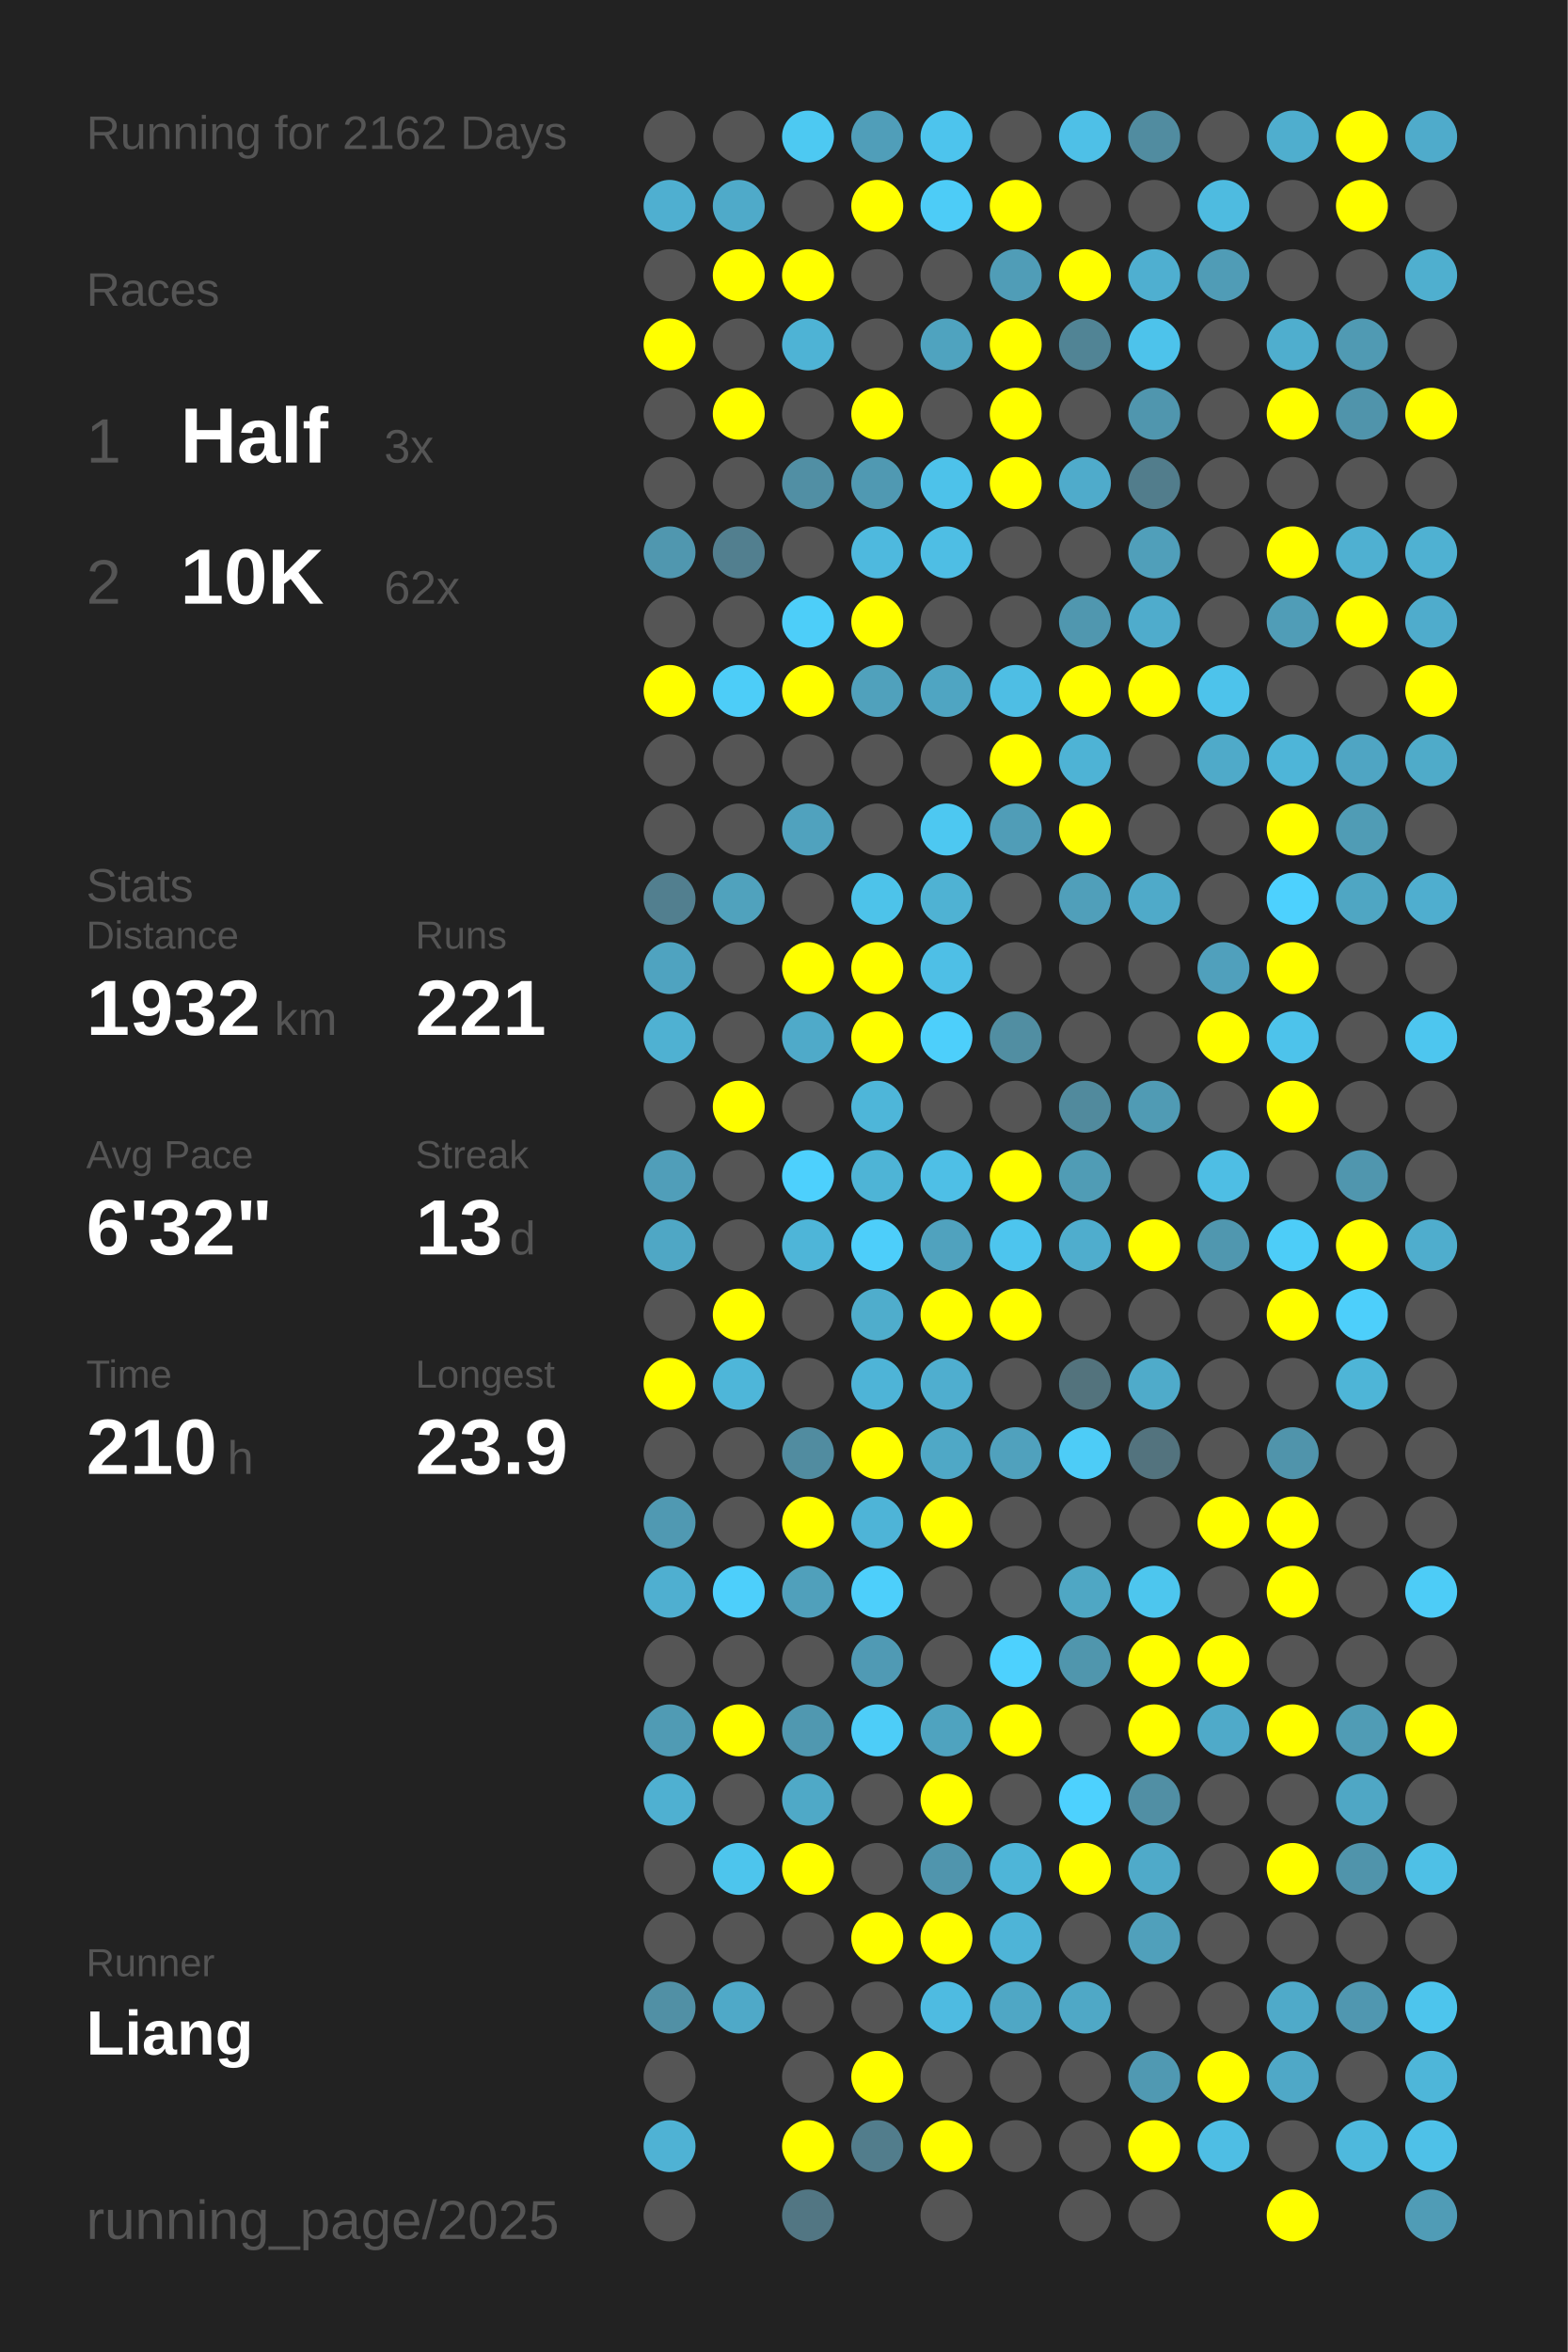
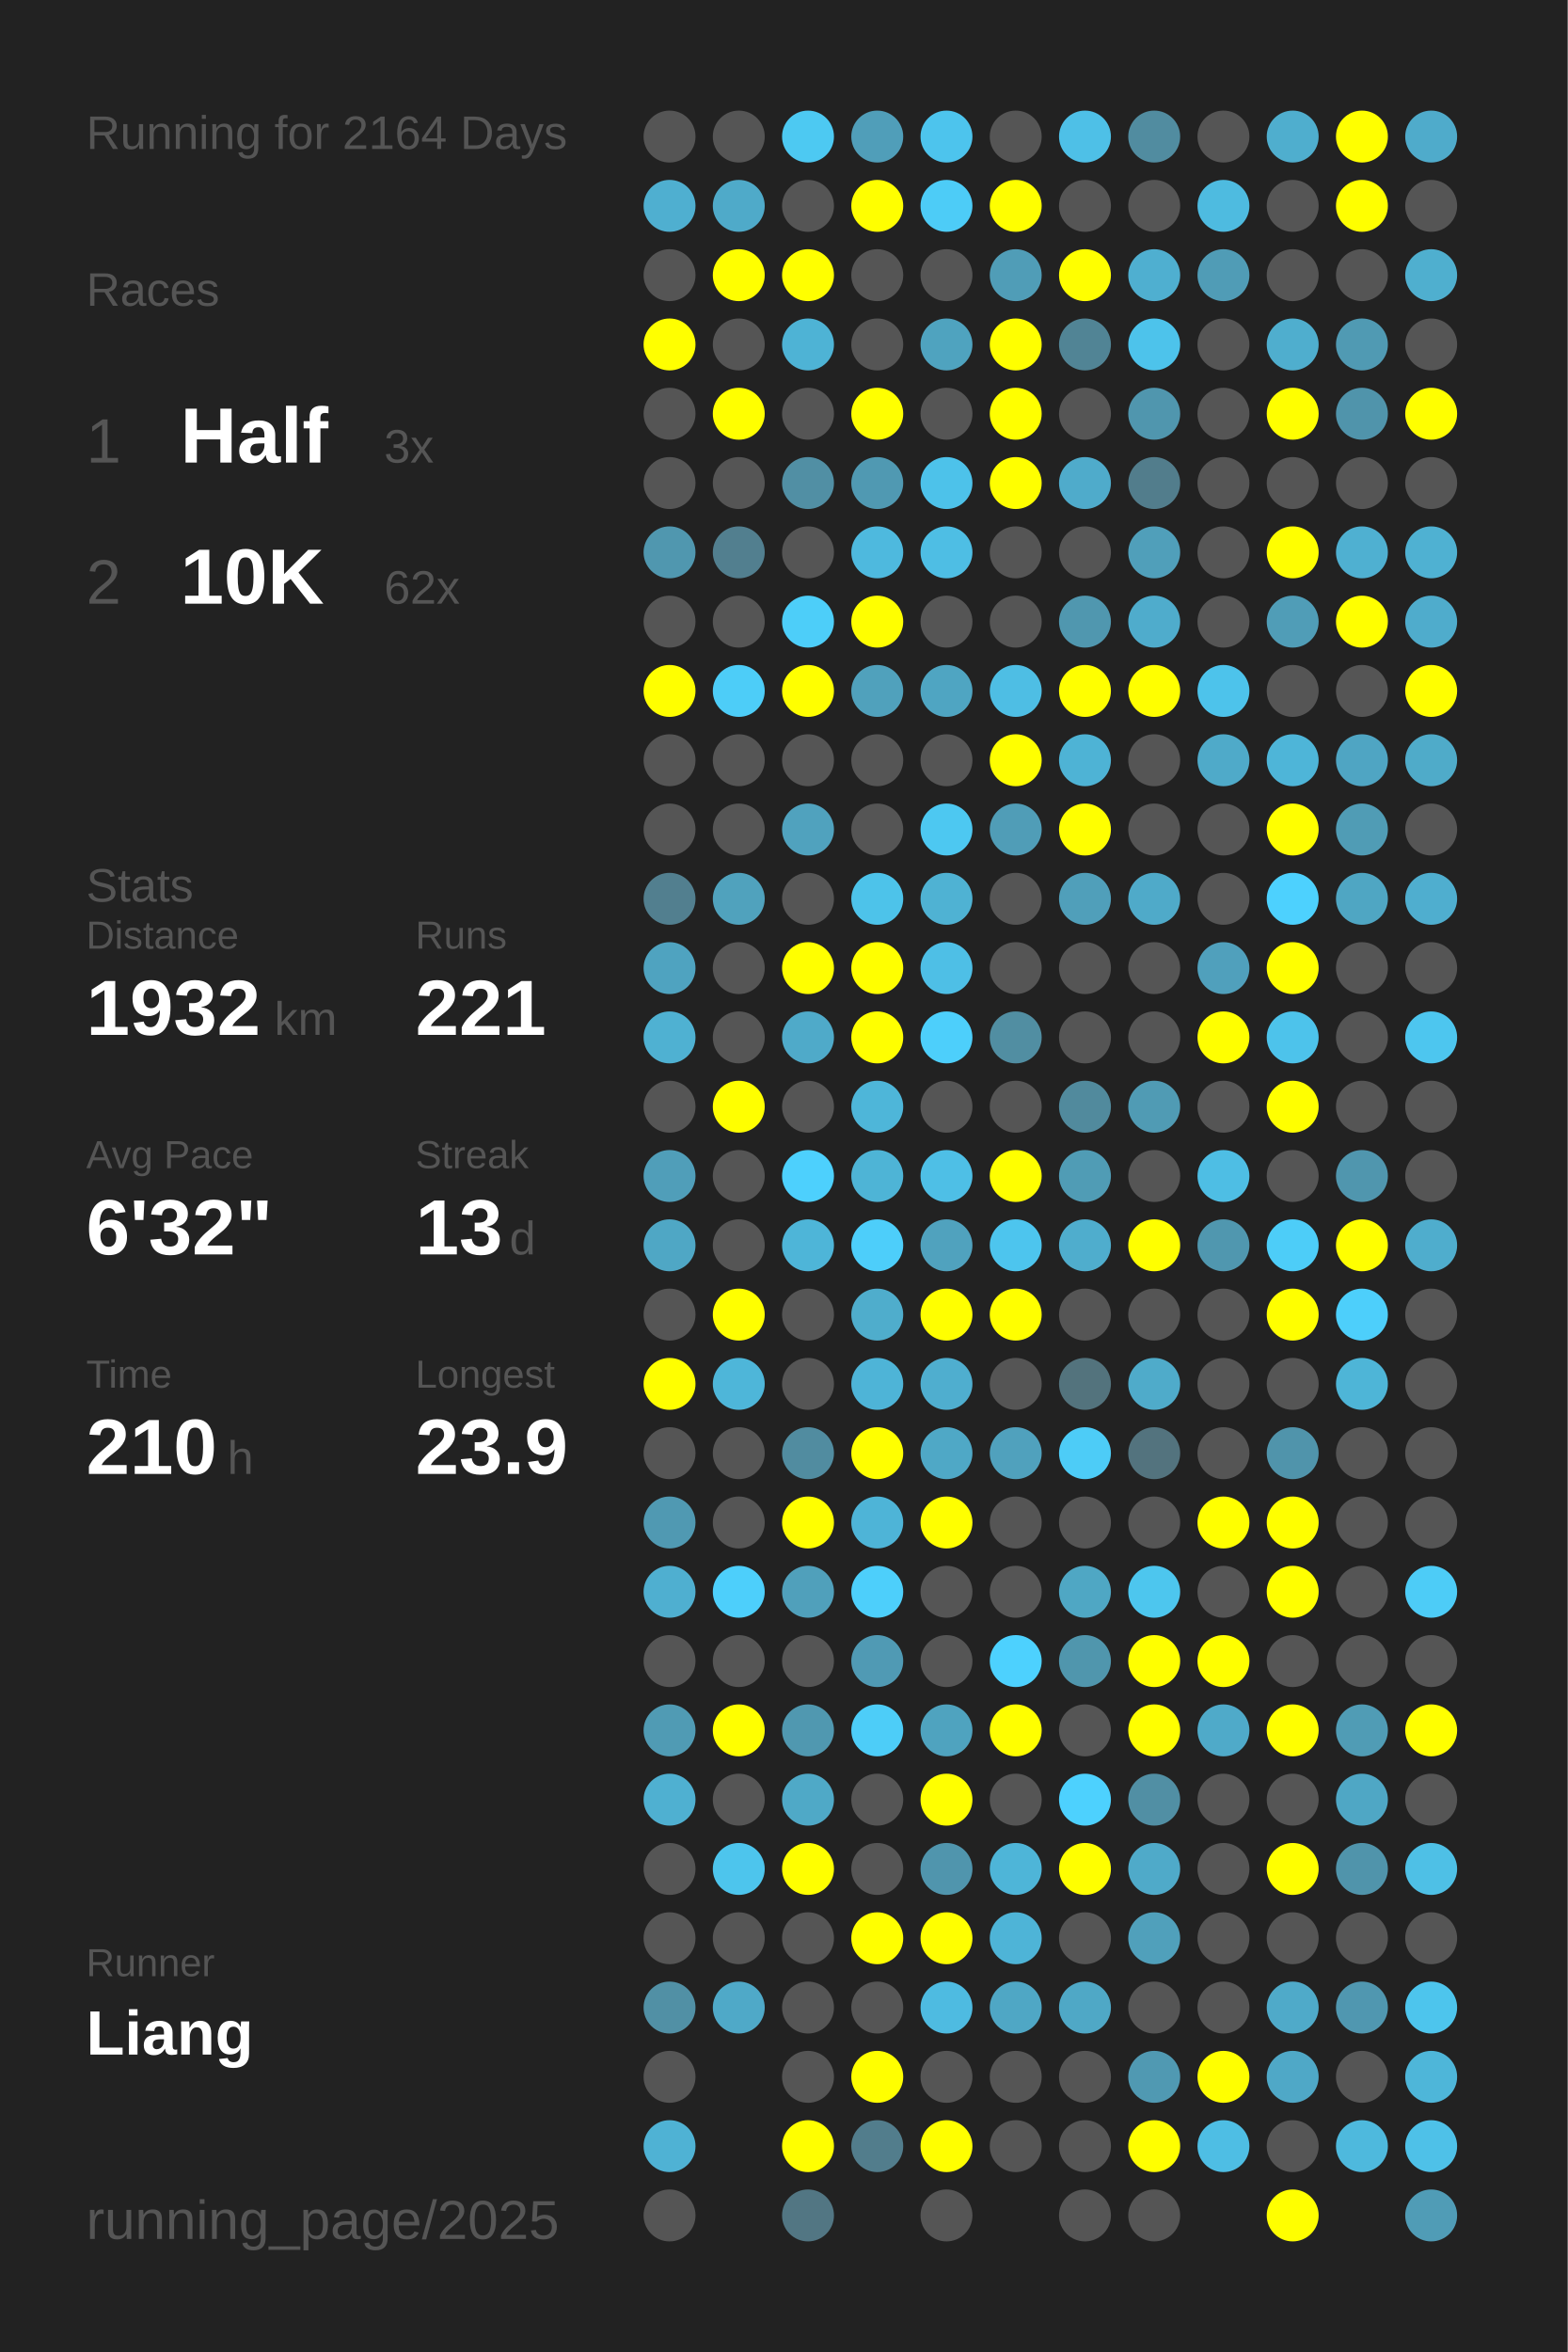
<svg xmlns="http://www.w3.org/2000/svg" baseProfile="full" height="300mm" version="1.1" viewBox="0,0,200,300" width="200mm">
  <defs />
  <rect fill="#222222" height="300" width="200" x="0" y="0" />
-   <text fill="#555555" style="font-size:6px; font-family:Arial;" x="11" y="19">Running for 2162 Days</text>
+   <text fill="#555555" style="font-size:6px; font-family:Arial;" x="11" y="19">Running for 2164 Days</text>
  <text fill="#555555" style="font-size:6px; font-family:Arial;" x="11" y="39">Races</text>
  <text fill="#555555" style="font-size:8px; font-family:Arial;" x="11" y="59">1</text>
  <text fill="#FFFFFF" style="font-size:10px; font-family:Arial; font-weight:bold;" x="23" y="59">Half</text>
  <text fill="#555555" style="font-size:6px; font-family:Arial;" x="49" y="59">3x</text>
  <text fill="#555555" style="font-size:8px; font-family:Arial;" x="11" y="77">2</text>
  <text fill="#FFFFFF" style="font-size:10px; font-family:Arial; font-weight:bold;" x="23" y="77">10K</text>
  <text fill="#555555" style="font-size:6px; font-family:Arial;" x="49" y="77">62x</text>
  <text fill="#555555" style="font-size:6px; font-family:Arial;" x="11" y="115">Stats</text>
  <text fill="#555555" style="font-size:5px; font-family:Arial;" x="11" y="121">Distance</text>
  <text fill="#FFFFFF" style="font-size:10px; font-family:Arial; font-weight:bold;" x="11" y="132">1932</text>
  <text fill="#555555" style="font-size:6px; font-family:Arial;" x="35" y="132">km</text>
  <text fill="#555555" style="font-size:5px; font-family:Arial;" x="53" y="121">Runs</text>
  <text fill="#FFFFFF" style="font-size:10px; font-family:Arial; font-weight:bold;" x="53" y="132">221</text>
  <text fill="#555555" style="font-size:5px; font-family:Arial;" x="11" y="149">Avg Pace</text>
  <text fill="#FFFFFF" style="font-size:10px; font-family:Arial; font-weight:bold;" x="11" y="160">6'32"</text>
  <text fill="#555555" style="font-size:5px; font-family:Arial;" x="53" y="149">Streak</text>
  <text fill="#FFFFFF" style="font-size:10px; font-family:Arial; font-weight:bold;" x="53" y="160">13</text>
  <text fill="#555555" style="font-size:6px; font-family:Arial;" x="65" y="160">d</text>
  <text fill="#555555" style="font-size:5px; font-family:Arial;" x="11" y="177">Time</text>
  <text fill="#FFFFFF" style="font-size:10px; font-family:Arial; font-weight:bold;" x="11" y="188">210</text>
  <text fill="#555555" style="font-size:6px; font-family:Arial;" x="29" y="188">h</text>
  <text fill="#555555" style="font-size:5px; font-family:Arial;" x="53" y="177">Longest</text>
  <text fill="#FFFFFF" style="font-size:10px; font-family:Arial; font-weight:bold;" x="53" y="188">23.9</text>
  <text fill="#555555" style="font-size:5px; font-family:Arial;" x="11" y="252.065">Runner</text>
  <text fill="#FFFFFF" style="font-size:8px; font-family:Arial; font-weight:bold;" x="11" y="262.065">Liang</text>
  <text fill="#555555" style="font-size:7px; font-family:Arial;" x="11" y="285.581">running_page/2025</text>
  <circle cx="85.417" cy="17.419" fill="#555555" r="3.312" />
  <circle cx="85.417" cy="26.258" fill="#4fafd0" r="3.312" />
  <circle cx="85.417" cy="35.097" fill="#555555" r="3.312" />
  <circle cx="85.417" cy="43.935" fill="#FFFF00" r="3.312" />
  <circle cx="85.417" cy="52.774" fill="#555555" r="3.312" />
  <circle cx="85.417" cy="61.613" fill="#555555" r="3.312" />
  <circle cx="85.417" cy="70.452" fill="#5097af" r="3.312" />
  <circle cx="85.417" cy="79.29" fill="#555555" r="3.312" />
  <circle cx="85.417" cy="88.129" fill="#FFFF00" r="3.312" />
  <circle cx="85.417" cy="96.968" fill="#555555" r="3.312" />
  <circle cx="85.417" cy="105.806" fill="#555555" r="3.312" />
  <circle cx="85.417" cy="114.645" fill="#527f8f" r="3.312" />
  <circle cx="85.417" cy="123.484" fill="#4fa3c0" r="3.312" />
  <circle cx="85.417" cy="132.323" fill="#4fb1d2" r="3.312" />
  <circle cx="85.417" cy="141.161" fill="#555555" r="3.312" />
  <circle cx="85.417" cy="150" fill="#509eb9" r="3.312" />
  <circle cx="85.417" cy="158.839" fill="#4fa7c5" r="3.312" />
  <circle cx="85.417" cy="167.677" fill="#555555" r="3.312" />
  <circle cx="85.417" cy="176.516" fill="#FFFF00" r="3.312" />
  <circle cx="85.417" cy="185.355" fill="#555555" r="3.312" />
  <circle cx="85.417" cy="194.194" fill="#5099b2" r="3.312" />
  <circle cx="85.417" cy="203.032" fill="#4fafd0" r="3.312" />
  <circle cx="85.417" cy="211.871" fill="#555555" r="3.312" />
  <circle cx="85.417" cy="220.71" fill="#509bb4" r="3.312" />
  <circle cx="85.417" cy="229.548" fill="#4fb0d1" r="3.312" />
  <circle cx="85.417" cy="238.387" fill="#555555" r="3.312" />
  <circle cx="85.417" cy="247.226" fill="#555555" r="3.312" />
  <circle cx="85.417" cy="256.065" fill="#5190a5" r="3.312" />
  <circle cx="85.417" cy="264.903" fill="#555555" r="3.312" />
  <circle cx="85.417" cy="273.742" fill="#4fb2d4" r="3.312" />
  <circle cx="85.417" cy="282.581" fill="#555555" r="3.312" />
  <circle cx="94.25" cy="17.419" fill="#555555" r="3.312" />
  <circle cx="94.25" cy="26.258" fill="#4faac9" r="3.312" />
  <circle cx="94.25" cy="35.097" fill="#FFFF00" r="3.312" />
  <circle cx="94.25" cy="43.935" fill="#555555" r="3.312" />
  <circle cx="94.25" cy="52.774" fill="#FFFF00" r="3.312" />
  <circle cx="94.25" cy="61.613" fill="#555555" r="3.312" />
  <circle cx="94.25" cy="70.452" fill="#527f8f" r="3.312" />
  <circle cx="94.25" cy="79.29" fill="#555555" r="3.312" />
  <circle cx="94.25" cy="88.129" fill="#4dcdf8" r="3.312" />
  <circle cx="94.25" cy="96.968" fill="#555555" r="3.312" />
  <circle cx="94.25" cy="105.806" fill="#555555" r="3.312" />
  <circle cx="94.25" cy="114.645" fill="#50a2bd" r="3.312" />
  <circle cx="94.25" cy="123.484" fill="#555555" r="3.312" />
  <circle cx="94.25" cy="132.323" fill="#555555" r="3.312" />
  <circle cx="94.25" cy="141.161" fill="#FFFF00" r="3.312" />
  <circle cx="94.25" cy="150" fill="#555555" r="3.312" />
  <circle cx="94.25" cy="158.839" fill="#555555" r="3.312" />
  <circle cx="94.25" cy="167.677" fill="#FFFF00" r="3.312" />
  <circle cx="94.25" cy="176.516" fill="#4eb6d9" r="3.312" />
  <circle cx="94.25" cy="185.355" fill="#555555" r="3.312" />
  <circle cx="94.25" cy="194.194" fill="#555555" r="3.312" />
  <circle cx="94.25" cy="203.032" fill="#4dcffb" r="3.312" />
  <circle cx="94.25" cy="211.871" fill="#555555" r="3.312" />
  <circle cx="94.25" cy="220.71" fill="#FFFF00" r="3.312" />
  <circle cx="94.25" cy="229.548" fill="#555555" r="3.312" />
  <circle cx="94.25" cy="238.387" fill="#4dc5ed" r="3.312" />
  <circle cx="94.25" cy="247.226" fill="#555555" r="3.312" />
  <circle cx="94.25" cy="256.065" fill="#4fa9c8" r="3.312" />
  <circle cx="103.083" cy="17.419" fill="#4dc9f2" r="3.312" />
  <circle cx="103.083" cy="26.258" fill="#555555" r="3.312" />
  <circle cx="103.083" cy="35.097" fill="#FFFF00" r="3.312" />
  <circle cx="103.083" cy="43.935" fill="#4eb3d5" r="3.312" />
  <circle cx="103.083" cy="52.774" fill="#555555" r="3.312" />
  <circle cx="103.083" cy="61.613" fill="#518fa4" r="3.312" />
  <circle cx="103.083" cy="70.452" fill="#555555" r="3.312" />
  <circle cx="103.083" cy="79.29" fill="#4dcef9" r="3.312" />
  <circle cx="103.083" cy="88.129" fill="#FFFF00" r="3.312" />
  <circle cx="103.083" cy="96.968" fill="#555555" r="3.312" />
  <circle cx="103.083" cy="105.806" fill="#50a2be" r="3.312" />
  <circle cx="103.083" cy="114.645" fill="#555555" r="3.312" />
  <circle cx="103.083" cy="123.484" fill="#FFFF00" r="3.312" />
  <circle cx="103.083" cy="132.323" fill="#4faac9" r="3.312" />
  <circle cx="103.083" cy="141.161" fill="#555555" r="3.312" />
  <circle cx="103.083" cy="150" fill="#4dd0fd" r="3.312" />
  <circle cx="103.083" cy="158.839" fill="#4eb5d8" r="3.312" />
  <circle cx="103.083" cy="167.677" fill="#555555" r="3.312" />
  <circle cx="103.083" cy="176.516" fill="#555555" r="3.312" />
  <circle cx="103.083" cy="185.355" fill="#518ca0" r="3.312" />
  <circle cx="103.083" cy="194.194" fill="#FFFF00" r="3.312" />
  <circle cx="103.083" cy="203.032" fill="#50a0bb" r="3.312" />
  <circle cx="103.083" cy="211.871" fill="#555555" r="3.312" />
  <circle cx="103.083" cy="220.71" fill="#5098b0" r="3.312" />
  <circle cx="103.083" cy="229.548" fill="#4fa9c7" r="3.312" />
  <circle cx="103.083" cy="238.387" fill="#FFFF00" r="3.312" />
  <circle cx="103.083" cy="247.226" fill="#555555" r="3.312" />
  <circle cx="103.083" cy="256.065" fill="#555555" r="3.312" />
  <circle cx="103.083" cy="264.903" fill="#555555" r="3.312" />
  <circle cx="103.083" cy="273.742" fill="#FFFF00" r="3.312" />
  <circle cx="103.083" cy="282.581" fill="#527683" r="3.312" />
  <circle cx="111.917" cy="17.419" fill="#509eb9" r="3.312" />
  <circle cx="111.917" cy="26.258" fill="#FFFF00" r="3.312" />
  <circle cx="111.917" cy="35.097" fill="#555555" r="3.312" />
  <circle cx="111.917" cy="43.935" fill="#555555" r="3.312" />
  <circle cx="111.917" cy="52.774" fill="#FFFF00" r="3.312" />
  <circle cx="111.917" cy="61.613" fill="#5099b2" r="3.312" />
  <circle cx="111.917" cy="70.452" fill="#4eb9de" r="3.312" />
  <circle cx="111.917" cy="79.29" fill="#FFFF00" r="3.312" />
  <circle cx="111.917" cy="88.129" fill="#50a1bc" r="3.312" />
  <circle cx="111.917" cy="96.968" fill="#555555" r="3.312" />
  <circle cx="111.917" cy="105.806" fill="#555555" r="3.312" />
  <circle cx="111.917" cy="114.645" fill="#4dc3ea" r="3.312" />
  <circle cx="111.917" cy="123.484" fill="#FFFF00" r="3.312" />
  <circle cx="111.917" cy="132.323" fill="#FFFF00" r="3.312" />
  <circle cx="111.917" cy="141.161" fill="#4eb6d9" r="3.312" />
  <circle cx="111.917" cy="150" fill="#4eb4d6" r="3.312" />
  <circle cx="111.917" cy="158.839" fill="#4dcefa" r="3.312" />
  <circle cx="111.917" cy="167.677" fill="#4fadcc" r="3.312" />
  <circle cx="111.917" cy="176.516" fill="#4eb4d7" r="3.312" />
  <circle cx="111.917" cy="185.355" fill="#FFFF00" r="3.312" />
  <circle cx="111.917" cy="194.194" fill="#4eb4d7" r="3.312" />
  <circle cx="111.917" cy="203.032" fill="#4dcffb" r="3.312" />
  <circle cx="111.917" cy="211.871" fill="#509ab4" r="3.312" />
  <circle cx="111.917" cy="220.71" fill="#4dcdf8" r="3.312" />
  <circle cx="111.917" cy="229.548" fill="#555555" r="3.312" />
  <circle cx="111.917" cy="238.387" fill="#555555" r="3.312" />
  <circle cx="111.917" cy="247.226" fill="#FFFF00" r="3.312" />
  <circle cx="111.917" cy="256.065" fill="#555555" r="3.312" />
  <circle cx="111.917" cy="264.903" fill="#FFFF00" r="3.312" />
  <circle cx="111.917" cy="273.742" fill="#527d8c" r="3.312" />
  <circle cx="120.75" cy="17.419" fill="#4dc4ed" r="3.312" />
  <circle cx="120.75" cy="26.258" fill="#4dccf7" r="3.312" />
  <circle cx="120.75" cy="35.097" fill="#555555" r="3.312" />
  <circle cx="120.75" cy="43.935" fill="#4fa3bf" r="3.312" />
  <circle cx="120.75" cy="52.774" fill="#555555" r="3.312" />
  <circle cx="120.75" cy="61.613" fill="#4dc2ea" r="3.312" />
  <circle cx="120.75" cy="70.452" fill="#4ebee4" r="3.312" />
  <circle cx="120.75" cy="79.29" fill="#555555" r="3.312" />
  <circle cx="120.75" cy="88.129" fill="#4fa5c2" r="3.312" />
  <circle cx="120.75" cy="96.968" fill="#555555" r="3.312" />
  <circle cx="120.75" cy="105.806" fill="#4dc8f1" r="3.312" />
  <circle cx="120.75" cy="114.645" fill="#4fb2d3" r="3.312" />
  <circle cx="120.75" cy="123.484" fill="#4ebfe6" r="3.312" />
  <circle cx="120.75" cy="132.323" fill="#4dcffb" r="3.312" />
  <circle cx="120.75" cy="141.161" fill="#555555" r="3.312" />
  <circle cx="120.75" cy="150" fill="#4ebfe6" r="3.312" />
  <circle cx="120.75" cy="158.839" fill="#50a2be" r="3.312" />
  <circle cx="120.75" cy="167.677" fill="#FFFF00" r="3.312" />
  <circle cx="120.75" cy="176.516" fill="#4faecf" r="3.312" />
  <circle cx="120.75" cy="185.355" fill="#4fa8c6" r="3.312" />
  <circle cx="120.75" cy="194.194" fill="#FFFF00" r="3.312" />
  <circle cx="120.75" cy="203.032" fill="#555555" r="3.312" />
  <circle cx="120.75" cy="211.871" fill="#555555" r="3.312" />
  <circle cx="120.75" cy="220.71" fill="#4fa3bf" r="3.312" />
  <circle cx="120.75" cy="229.548" fill="#FFFF00" r="3.312" />
  <circle cx="120.75" cy="238.387" fill="#5095ad" r="3.312" />
  <circle cx="120.75" cy="247.226" fill="#FFFF00" r="3.312" />
  <circle cx="120.75" cy="256.065" fill="#4ebbe1" r="3.312" />
  <circle cx="120.75" cy="264.903" fill="#555555" r="3.312" />
  <circle cx="120.75" cy="273.742" fill="#FFFF00" r="3.312" />
  <circle cx="120.75" cy="282.581" fill="#555555" r="3.312" />
  <circle cx="129.583" cy="17.419" fill="#555555" r="3.312" />
  <circle cx="129.583" cy="26.258" fill="#FFFF00" r="3.312" />
  <circle cx="129.583" cy="35.097" fill="#509db7" r="3.312" />
  <circle cx="129.583" cy="43.935" fill="#FFFF00" r="3.312" />
  <circle cx="129.583" cy="52.774" fill="#FFFF00" r="3.312" />
  <circle cx="129.583" cy="61.613" fill="#FFFF00" r="3.312" />
  <circle cx="129.583" cy="70.452" fill="#555555" r="3.312" />
  <circle cx="129.583" cy="79.29" fill="#555555" r="3.312" />
  <circle cx="129.583" cy="88.129" fill="#4ebee4" r="3.312" />
  <circle cx="129.583" cy="96.968" fill="#FFFF00" r="3.312" />
  <circle cx="129.583" cy="105.806" fill="#509db7" r="3.312" />
  <circle cx="129.583" cy="114.645" fill="#555555" r="3.312" />
  <circle cx="129.583" cy="123.484" fill="#555555" r="3.312" />
  <circle cx="129.583" cy="132.323" fill="#518ea2" r="3.312" />
  <circle cx="129.583" cy="141.161" fill="#555555" r="3.312" />
  <circle cx="129.583" cy="150" fill="#FFFF00" r="3.312" />
  <circle cx="129.583" cy="158.839" fill="#4dc5ee" r="3.312" />
  <circle cx="129.583" cy="167.677" fill="#FFFF00" r="3.312" />
  <circle cx="129.583" cy="176.516" fill="#555555" r="3.312" />
  <circle cx="129.583" cy="185.355" fill="#50a1bd" r="3.312" />
  <circle cx="129.583" cy="194.194" fill="#555555" r="3.312" />
  <circle cx="129.583" cy="203.032" fill="#555555" r="3.312" />
  <circle cx="129.583" cy="211.871" fill="#4dd1fe" r="3.312" />
  <circle cx="129.583" cy="220.71" fill="#FFFF00" r="3.312" />
  <circle cx="129.583" cy="229.548" fill="#555555" r="3.312" />
  <circle cx="129.583" cy="238.387" fill="#4eb5d8" r="3.312" />
  <circle cx="129.583" cy="247.226" fill="#4eb4d7" r="3.312" />
  <circle cx="129.583" cy="256.065" fill="#4fa7c5" r="3.312" />
  <circle cx="129.583" cy="264.903" fill="#555555" r="3.312" />
  <circle cx="129.583" cy="273.742" fill="#555555" r="3.312" />
  <circle cx="138.417" cy="17.419" fill="#4ec0e7" r="3.312" />
  <circle cx="138.417" cy="26.258" fill="#555555" r="3.312" />
  <circle cx="138.417" cy="35.097" fill="#FFFF00" r="3.312" />
  <circle cx="138.417" cy="43.935" fill="#518495" r="3.312" />
  <circle cx="138.417" cy="52.774" fill="#555555" r="3.312" />
  <circle cx="138.417" cy="61.613" fill="#4fabcb" r="3.312" />
  <circle cx="138.417" cy="70.452" fill="#555555" r="3.312" />
  <circle cx="138.417" cy="79.29" fill="#5097af" r="3.312" />
  <circle cx="138.417" cy="88.129" fill="#FFFF00" r="3.312" />
  <circle cx="138.417" cy="96.968" fill="#4eb3d5" r="3.312" />
  <circle cx="138.417" cy="105.806" fill="#FFFF00" r="3.312" />
  <circle cx="138.417" cy="114.645" fill="#509fba" r="3.312" />
  <circle cx="138.417" cy="123.484" fill="#555555" r="3.312" />
  <circle cx="138.417" cy="132.323" fill="#555555" r="3.312" />
  <circle cx="138.417" cy="141.161" fill="#518a9d" r="3.312" />
  <circle cx="138.417" cy="150" fill="#509cb5" r="3.312" />
  <circle cx="138.417" cy="158.839" fill="#4fadcd" r="3.312" />
  <circle cx="138.417" cy="167.677" fill="#555555" r="3.312" />
  <circle cx="138.417" cy="176.516" fill="#53737d" r="3.312" />
  <circle cx="138.417" cy="185.355" fill="#4dccf7" r="3.312" />
  <circle cx="138.417" cy="194.194" fill="#555555" r="3.312" />
  <circle cx="138.417" cy="203.032" fill="#4fa7c4" r="3.312" />
  <circle cx="138.417" cy="211.871" fill="#5096ad" r="3.312" />
  <circle cx="138.417" cy="220.71" fill="#555555" r="3.312" />
  <circle cx="138.417" cy="229.548" fill="#4dd1fe" r="3.312" />
  <circle cx="138.417" cy="238.387" fill="#FFFF00" r="3.312" />
  <circle cx="138.417" cy="247.226" fill="#555555" r="3.312" />
  <circle cx="138.417" cy="256.065" fill="#4fa8c6" r="3.312" />
  <circle cx="138.417" cy="264.903" fill="#555555" r="3.312" />
  <circle cx="138.417" cy="273.742" fill="#555555" r="3.312" />
  <circle cx="138.417" cy="282.581" fill="#555555" r="3.312" />
  <circle cx="147.25" cy="17.419" fill="#518ca0" r="3.312" />
  <circle cx="147.25" cy="26.258" fill="#555555" r="3.312" />
  <circle cx="147.25" cy="35.097" fill="#4fafd0" r="3.312" />
  <circle cx="147.25" cy="43.935" fill="#4dc3eb" r="3.312" />
  <circle cx="147.25" cy="52.774" fill="#5096ae" r="3.312" />
  <circle cx="147.25" cy="61.613" fill="#527d8c" r="3.312" />
  <circle cx="147.25" cy="70.452" fill="#509fba" r="3.312" />
  <circle cx="147.25" cy="79.29" fill="#4faccc" r="3.312" />
  <circle cx="147.25" cy="88.129" fill="#FFFF00" r="3.312" />
  <circle cx="147.25" cy="96.968" fill="#555555" r="3.312" />
  <circle cx="147.25" cy="105.806" fill="#555555" r="3.312" />
  <circle cx="147.25" cy="114.645" fill="#4faac9" r="3.312" />
  <circle cx="147.25" cy="123.484" fill="#555555" r="3.312" />
  <circle cx="147.25" cy="132.323" fill="#555555" r="3.312" />
  <circle cx="147.25" cy="141.161" fill="#509bb4" r="3.312" />
  <circle cx="147.25" cy="150" fill="#555555" r="3.312" />
  <circle cx="147.25" cy="158.839" fill="#FFFF00" r="3.312" />
  <circle cx="147.25" cy="167.677" fill="#555555" r="3.312" />
  <circle cx="147.25" cy="176.516" fill="#4fabca" r="3.312" />
  <circle cx="147.25" cy="185.355" fill="#53737e" r="3.312" />
  <circle cx="147.25" cy="194.194" fill="#555555" r="3.312" />
  <circle cx="147.25" cy="203.032" fill="#4dc6ee" r="3.312" />
  <circle cx="147.25" cy="211.871" fill="#FFFF00" r="3.312" />
  <circle cx="147.25" cy="220.71" fill="#FFFF00" r="3.312" />
  <circle cx="147.25" cy="229.548" fill="#518fa4" r="3.312" />
  <circle cx="147.25" cy="238.387" fill="#4faac9" r="3.312" />
  <circle cx="147.25" cy="247.226" fill="#50a0bb" r="3.312" />
  <circle cx="147.25" cy="256.065" fill="#555555" r="3.312" />
  <circle cx="147.25" cy="264.903" fill="#5099b2" r="3.312" />
  <circle cx="147.25" cy="273.742" fill="#FFFF00" r="3.312" />
  <circle cx="147.25" cy="282.581" fill="#555555" r="3.312" />
  <circle cx="156.083" cy="17.419" fill="#555555" r="3.312" />
  <circle cx="156.083" cy="26.258" fill="#4ebbe0" r="3.312" />
  <circle cx="156.083" cy="35.097" fill="#509cb6" r="3.312" />
  <circle cx="156.083" cy="43.935" fill="#555555" r="3.312" />
  <circle cx="156.083" cy="52.774" fill="#555555" r="3.312" />
  <circle cx="156.083" cy="61.613" fill="#555555" r="3.312" />
  <circle cx="156.083" cy="70.452" fill="#555555" r="3.312" />
  <circle cx="156.083" cy="79.29" fill="#555555" r="3.312" />
  <circle cx="156.083" cy="88.129" fill="#4dc3eb" r="3.312" />
  <circle cx="156.083" cy="96.968" fill="#4faac9" r="3.312" />
  <circle cx="156.083" cy="105.806" fill="#555555" r="3.312" />
  <circle cx="156.083" cy="114.645" fill="#555555" r="3.312" />
  <circle cx="156.083" cy="123.484" fill="#50a0bc" r="3.312" />
  <circle cx="156.083" cy="132.323" fill="#FFFF00" r="3.312" />
  <circle cx="156.083" cy="141.161" fill="#555555" r="3.312" />
  <circle cx="156.083" cy="150" fill="#4ebee4" r="3.312" />
  <circle cx="156.083" cy="158.839" fill="#5097af" r="3.312" />
  <circle cx="156.083" cy="167.677" fill="#555555" r="3.312" />
  <circle cx="156.083" cy="176.516" fill="#555555" r="3.312" />
  <circle cx="156.083" cy="185.355" fill="#555555" r="3.312" />
  <circle cx="156.083" cy="194.194" fill="#FFFF00" r="3.312" />
  <circle cx="156.083" cy="203.032" fill="#555555" r="3.312" />
  <circle cx="156.083" cy="211.871" fill="#FFFF00" r="3.312" />
  <circle cx="156.083" cy="220.71" fill="#4faac9" r="3.312" />
  <circle cx="156.083" cy="229.548" fill="#555555" r="3.312" />
  <circle cx="156.083" cy="238.387" fill="#555555" r="3.312" />
  <circle cx="156.083" cy="247.226" fill="#555555" r="3.312" />
  <circle cx="156.083" cy="256.065" fill="#555555" r="3.312" />
  <circle cx="156.083" cy="264.903" fill="#FFFF00" r="3.312" />
  <circle cx="156.083" cy="273.742" fill="#4ebee4" r="3.312" />
  <circle cx="164.917" cy="17.419" fill="#4faece" r="3.312" />
  <circle cx="164.917" cy="26.258" fill="#555555" r="3.312" />
  <circle cx="164.917" cy="35.097" fill="#555555" r="3.312" />
  <circle cx="164.917" cy="43.935" fill="#4faece" r="3.312" />
  <circle cx="164.917" cy="52.774" fill="#FFFF00" r="3.312" />
  <circle cx="164.917" cy="61.613" fill="#555555" r="3.312" />
  <circle cx="164.917" cy="70.452" fill="#FFFF00" r="3.312" />
  <circle cx="164.917" cy="79.29" fill="#509db7" r="3.312" />
  <circle cx="164.917" cy="88.129" fill="#555555" r="3.312" />
  <circle cx="164.917" cy="96.968" fill="#4eb5d8" r="3.312" />
  <circle cx="164.917" cy="105.806" fill="#FFFF00" r="3.312" />
  <circle cx="164.917" cy="114.645" fill="#4dd1fe" r="3.312" />
  <circle cx="164.917" cy="123.484" fill="#FFFF00" r="3.312" />
  <circle cx="164.917" cy="132.323" fill="#4dc3eb" r="3.312" />
  <circle cx="164.917" cy="141.161" fill="#FFFF00" r="3.312" />
  <circle cx="164.917" cy="150" fill="#555555" r="3.312" />
  <circle cx="164.917" cy="158.839" fill="#4dcdf8" r="3.312" />
  <circle cx="164.917" cy="167.677" fill="#FFFF00" r="3.312" />
  <circle cx="164.917" cy="176.516" fill="#555555" r="3.312" />
  <circle cx="164.917" cy="185.355" fill="#5094ab" r="3.312" />
  <circle cx="164.917" cy="194.194" fill="#FFFF00" r="3.312" />
  <circle cx="164.917" cy="203.032" fill="#FFFF00" r="3.312" />
  <circle cx="164.917" cy="211.871" fill="#555555" r="3.312" />
  <circle cx="164.917" cy="220.71" fill="#FFFF00" r="3.312" />
  <circle cx="164.917" cy="229.548" fill="#555555" r="3.312" />
  <circle cx="164.917" cy="238.387" fill="#FFFF00" r="3.312" />
  <circle cx="164.917" cy="247.226" fill="#555555" r="3.312" />
  <circle cx="164.917" cy="256.065" fill="#4faac9" r="3.312" />
  <circle cx="164.917" cy="264.903" fill="#4fa8c7" r="3.312" />
  <circle cx="164.917" cy="273.742" fill="#555555" r="3.312" />
  <circle cx="164.917" cy="282.581" fill="#FFFF00" r="3.312" />
  <circle cx="173.75" cy="17.419" fill="#FFFF00" r="3.312" />
  <circle cx="173.75" cy="26.258" fill="#FFFF00" r="3.312" />
  <circle cx="173.75" cy="35.097" fill="#555555" r="3.312" />
  <circle cx="173.75" cy="43.935" fill="#509ab3" r="3.312" />
  <circle cx="173.75" cy="52.774" fill="#5094ab" r="3.312" />
  <circle cx="173.75" cy="61.613" fill="#555555" r="3.312" />
  <circle cx="173.75" cy="70.452" fill="#4fb0d1" r="3.312" />
  <circle cx="173.75" cy="79.29" fill="#FFFF00" r="3.312" />
  <circle cx="173.75" cy="88.129" fill="#555555" r="3.312" />
  <circle cx="173.75" cy="96.968" fill="#4fa5c3" r="3.312" />
  <circle cx="173.75" cy="105.806" fill="#509cb5" r="3.312" />
  <circle cx="173.75" cy="114.645" fill="#4fa6c3" r="3.312" />
  <circle cx="173.75" cy="123.484" fill="#555555" r="3.312" />
  <circle cx="173.75" cy="132.323" fill="#555555" r="3.312" />
  <circle cx="173.75" cy="141.161" fill="#555555" r="3.312" />
  <circle cx="173.75" cy="150" fill="#5096ae" r="3.312" />
  <circle cx="173.75" cy="158.839" fill="#FFFF00" r="3.312" />
  <circle cx="173.75" cy="167.677" fill="#4dcffb" r="3.312" />
  <circle cx="173.75" cy="176.516" fill="#4eb5d7" r="3.312" />
  <circle cx="173.75" cy="185.355" fill="#555555" r="3.312" />
  <circle cx="173.75" cy="194.194" fill="#555555" r="3.312" />
  <circle cx="173.75" cy="203.032" fill="#555555" r="3.312" />
  <circle cx="173.75" cy="211.871" fill="#555555" r="3.312" />
  <circle cx="173.75" cy="220.71" fill="#509cb5" r="3.312" />
  <circle cx="173.75" cy="229.548" fill="#4fa7c5" r="3.312" />
  <circle cx="173.75" cy="238.387" fill="#5094ab" r="3.312" />
  <circle cx="173.75" cy="247.226" fill="#555555" r="3.312" />
  <circle cx="173.75" cy="256.065" fill="#5097b0" r="3.312" />
  <circle cx="173.75" cy="264.903" fill="#555555" r="3.312" />
  <circle cx="173.75" cy="273.742" fill="#4eb9dd" r="3.312" />
  <circle cx="182.583" cy="17.419" fill="#4fabcb" r="3.312" />
  <circle cx="182.583" cy="26.258" fill="#555555" r="3.312" />
  <circle cx="182.583" cy="35.097" fill="#4fafcf" r="3.312" />
  <circle cx="182.583" cy="43.935" fill="#555555" r="3.312" />
  <circle cx="182.583" cy="52.774" fill="#FFFF00" r="3.312" />
  <circle cx="182.583" cy="61.613" fill="#555555" r="3.312" />
  <circle cx="182.583" cy="70.452" fill="#4fb1d2" r="3.312" />
  <circle cx="182.583" cy="79.29" fill="#4faccc" r="3.312" />
  <circle cx="182.583" cy="88.129" fill="#FFFF00" r="3.312" />
  <circle cx="182.583" cy="96.968" fill="#4fabc9" r="3.312" />
  <circle cx="182.583" cy="105.806" fill="#555555" r="3.312" />
  <circle cx="182.583" cy="114.645" fill="#4faecf" r="3.312" />
  <circle cx="182.583" cy="123.484" fill="#555555" r="3.312" />
  <circle cx="182.583" cy="132.323" fill="#4dc6ef" r="3.312" />
  <circle cx="182.583" cy="141.161" fill="#555555" r="3.312" />
  <circle cx="182.583" cy="150" fill="#555555" r="3.312" />
  <circle cx="182.583" cy="158.839" fill="#4fadcd" r="3.312" />
  <circle cx="182.583" cy="167.677" fill="#555555" r="3.312" />
  <circle cx="182.583" cy="176.516" fill="#555555" r="3.312" />
  <circle cx="182.583" cy="185.355" fill="#555555" r="3.312" />
  <circle cx="182.583" cy="194.194" fill="#555555" r="3.312" />
  <circle cx="182.583" cy="203.032" fill="#4dccf7" r="3.312" />
  <circle cx="182.583" cy="211.871" fill="#555555" r="3.312" />
  <circle cx="182.583" cy="220.71" fill="#FFFF00" r="3.312" />
  <circle cx="182.583" cy="229.548" fill="#555555" r="3.312" />
  <circle cx="182.583" cy="238.387" fill="#4ec0e6" r="3.312" />
  <circle cx="182.583" cy="247.226" fill="#555555" r="3.312" />
  <circle cx="182.583" cy="256.065" fill="#4dc5ed" r="3.312" />
  <circle cx="182.583" cy="264.903" fill="#4eb6d9" r="3.312" />
  <circle cx="182.583" cy="273.742" fill="#4ec1e8" r="3.312" />
  <circle cx="182.583" cy="282.581" fill="#509cb6" r="3.312" />
</svg>
